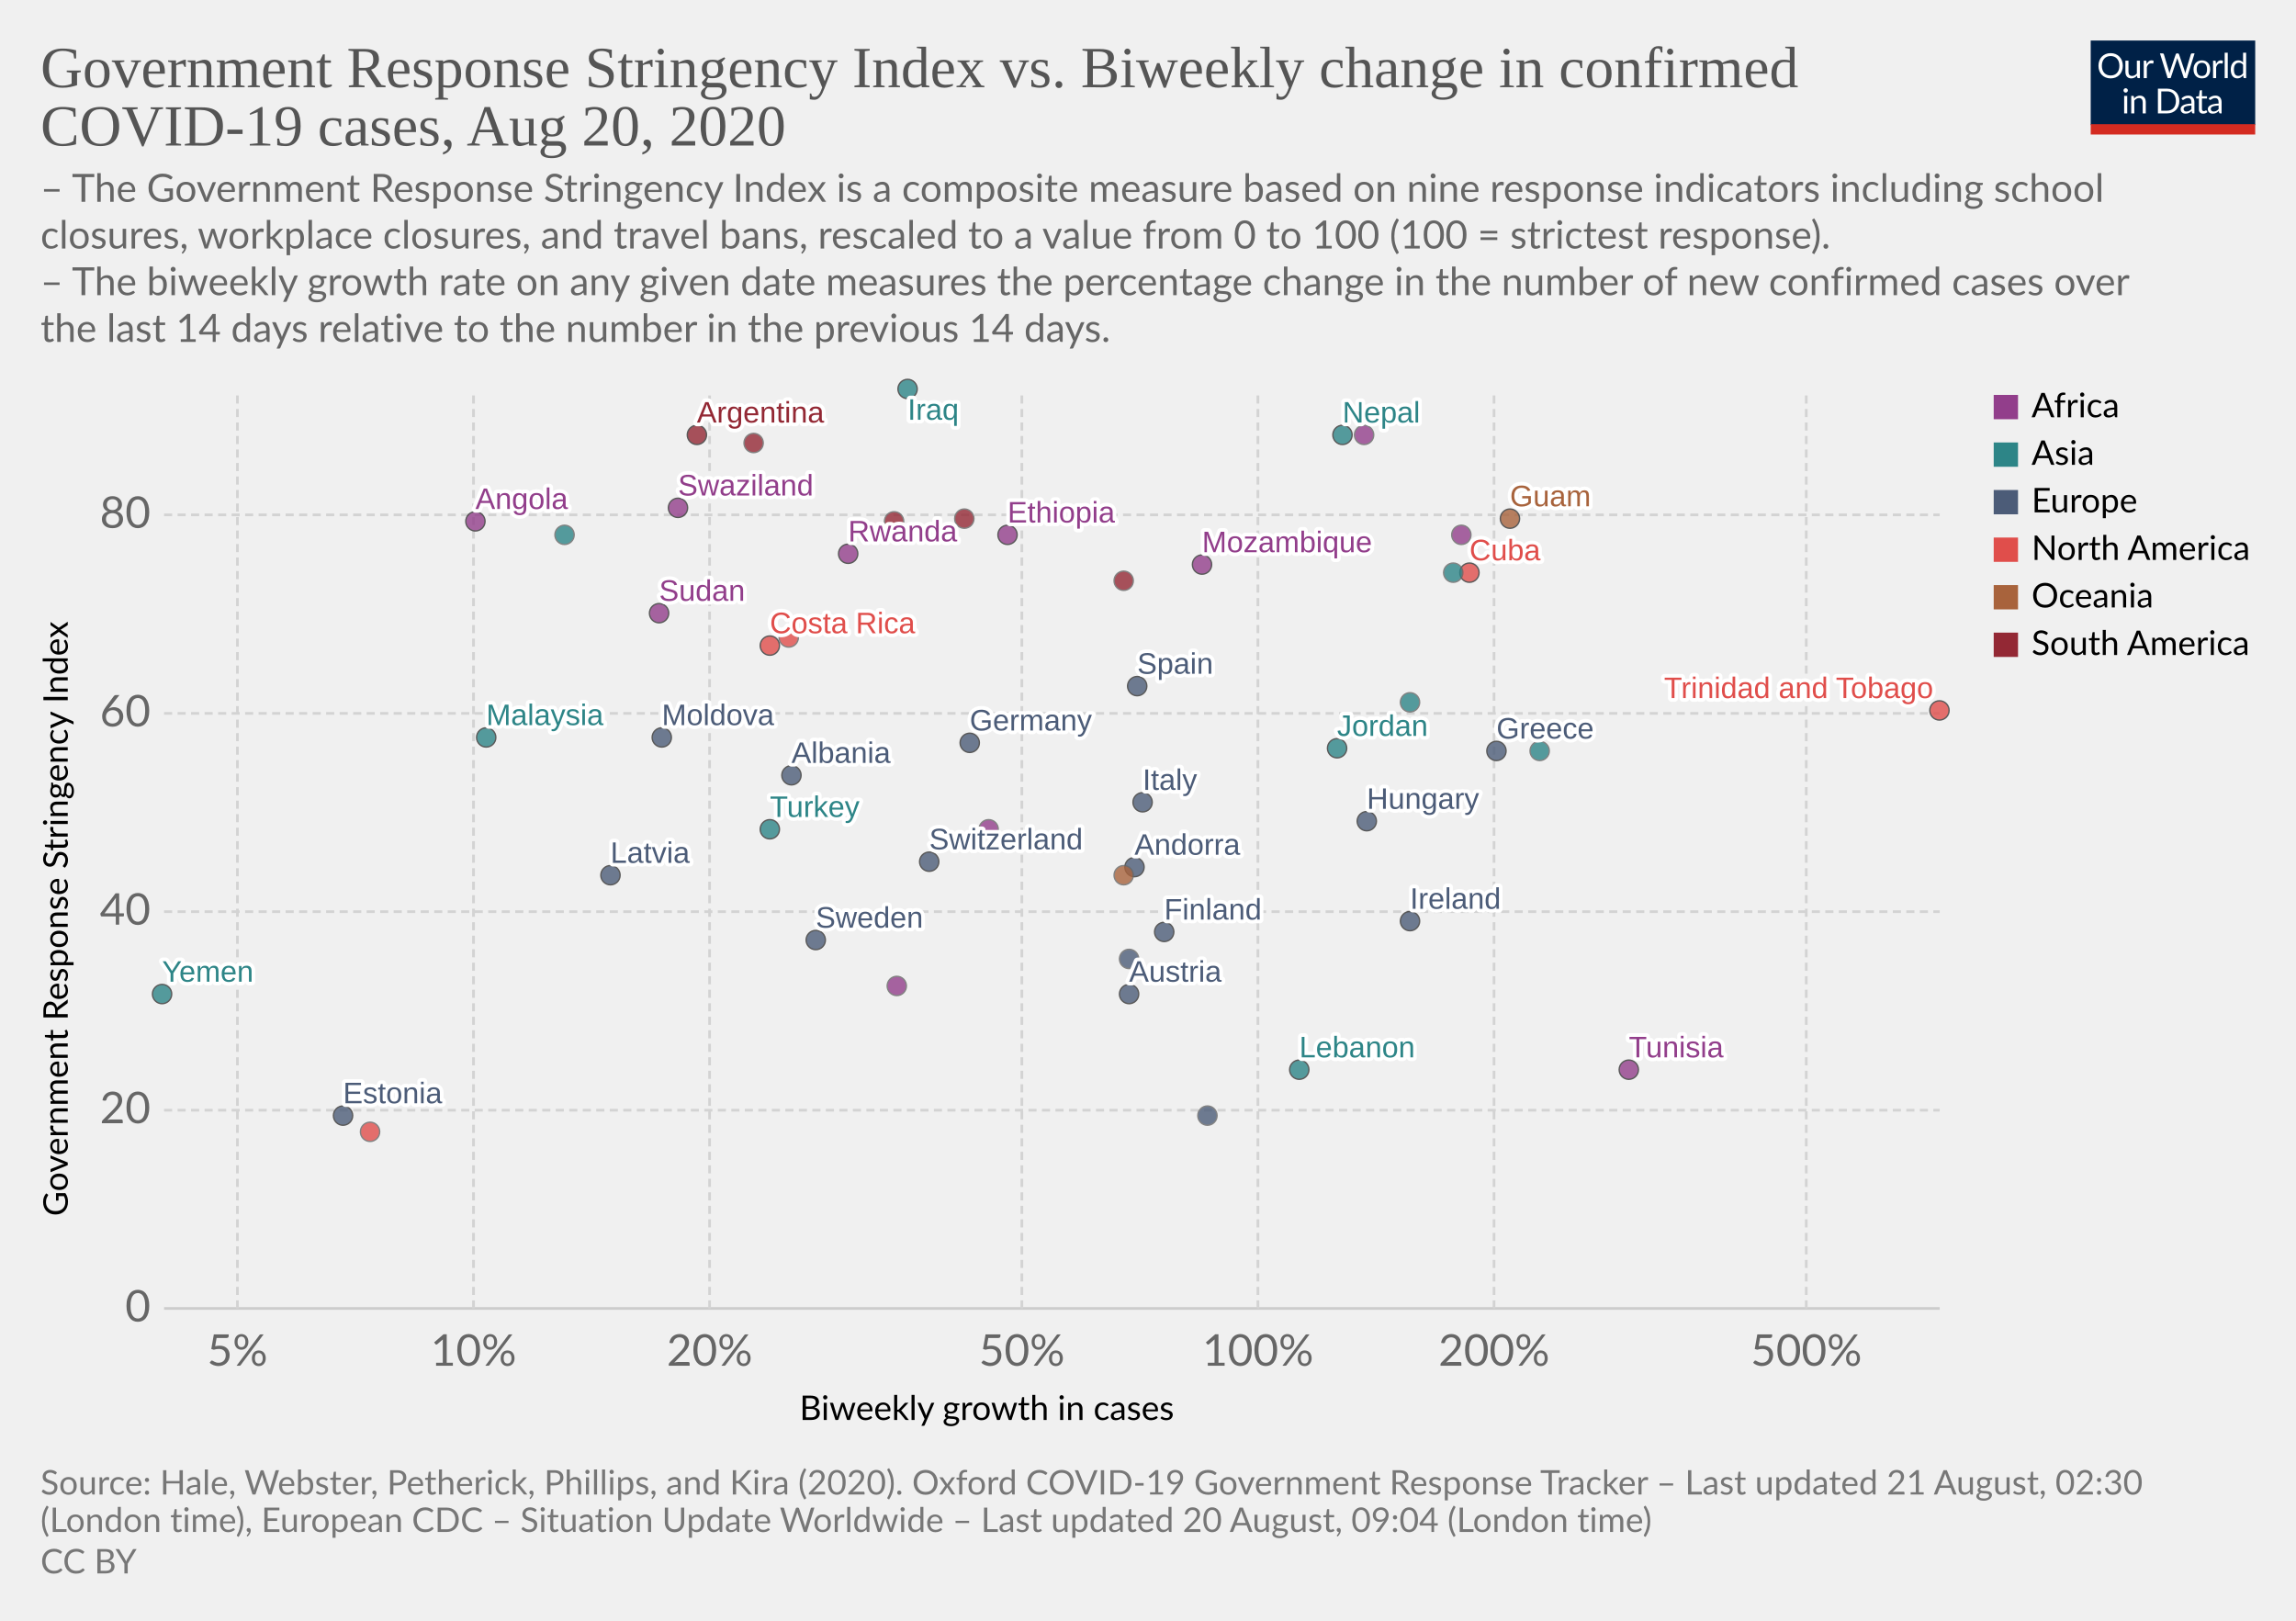
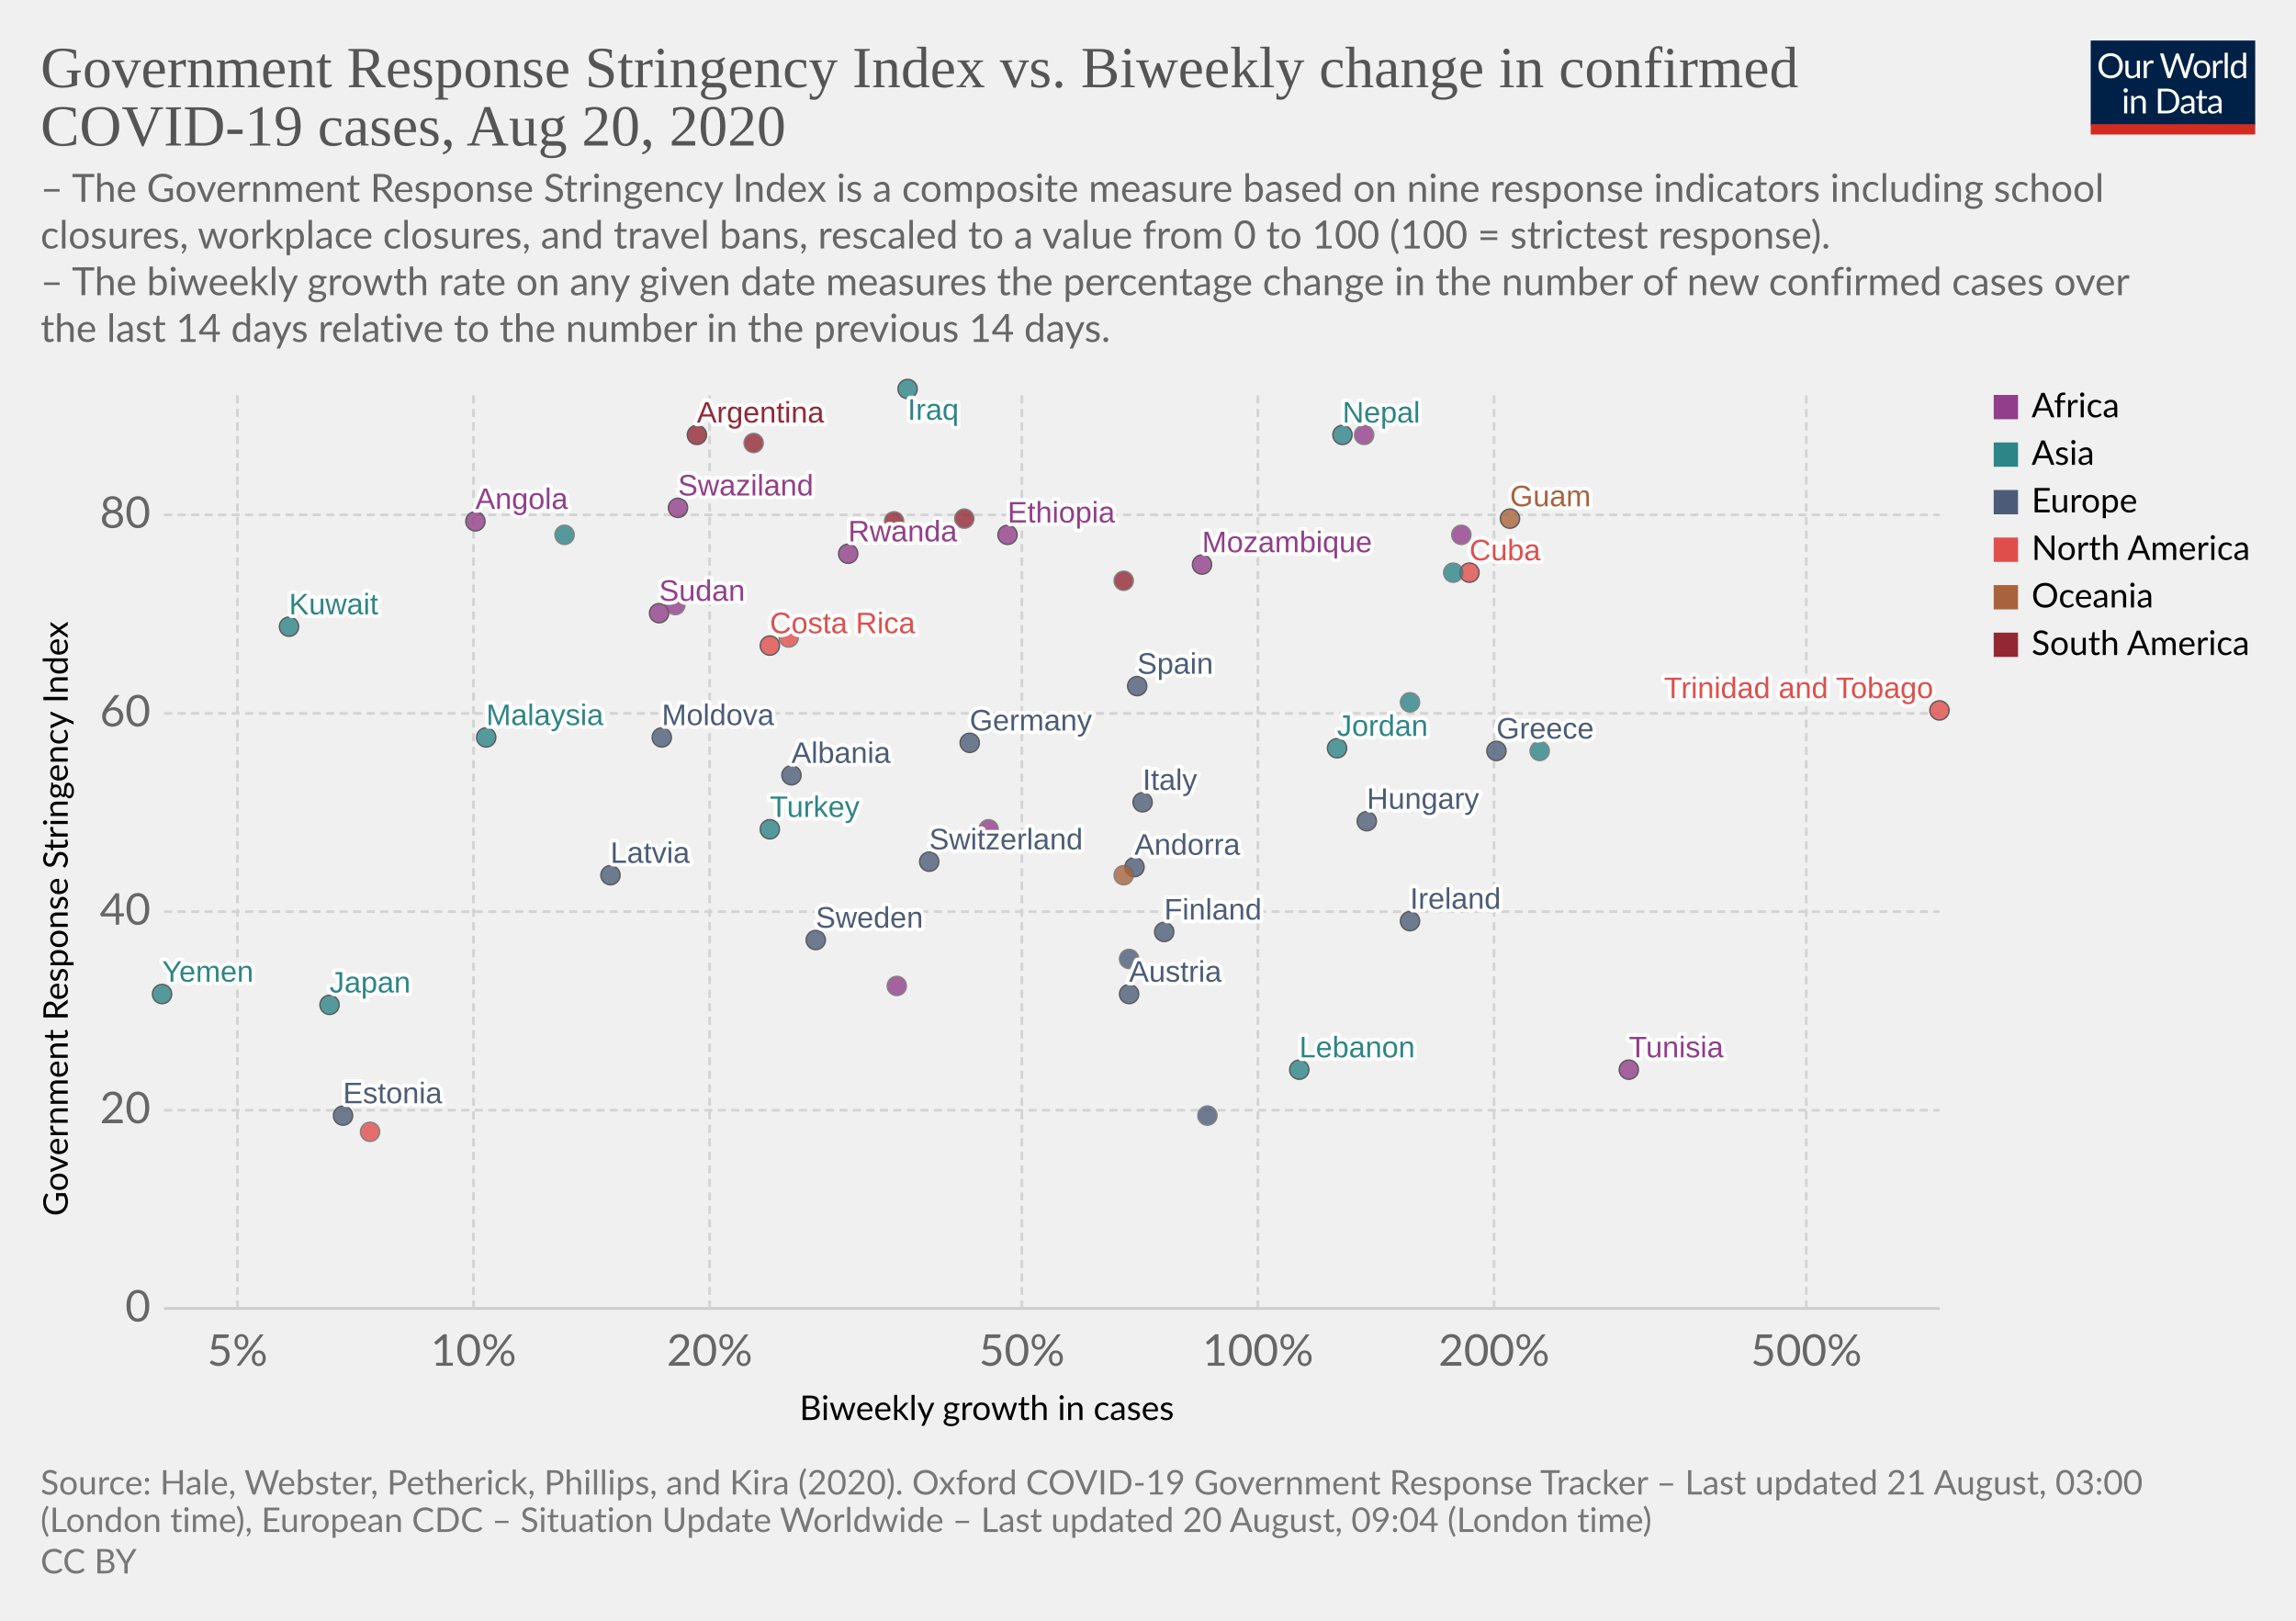
<svg xmlns="http://www.w3.org/2000/svg" version="1.1" style="background-color:#fff;-webkit-font-smoothing:antialiased" width="850" height="600" viewBox="0 0 850 600" font-family="Lato,'Helvetica Neue',Helvetica,Arial,sans-serif" font-size="18" text-rendering="optimizeLegibility">
  <g class="HeaderView">
    <g transform="matrix(.29 0 0 .29 774 15)">
      <svg width="210" height="120" viewBox="0 0 210 120" fill="none">
        <g clip-path="url(#clip0)">
          <path d="M0 0h210v107.89H0V0z" fill="#002147" />
          <path d="M40.98 32.25c0 2.36-.38 4.53-1.12 6.51a14.26 14.26 0 01-8.1 8.4c-1.9.78-4.02 1.17-6.34 1.17a16.6 16.6 0 01-6.33-1.17 14.31 14.31 0 01-8.08-8.4 18.29 18.29 0 01-1.12-6.51c0-2.36.38-4.53 1.12-6.5a14.32 14.32 0 018.07-8.44c1.92-.8 4.03-1.19 6.34-1.19 2.32 0 4.43.4 6.34 1.19 1.92.8 3.56 1.9 4.93 3.34a14.87 14.87 0 013.17 5.1 18.1 18.1 0 011.12 6.5zm-4.38 0c0-1.94-.26-3.68-.8-5.22a10.91 10.91 0 00-2.24-3.89 9.68 9.68 0 00-3.52-2.46 11.95 11.95 0 00-4.62-.86c-1.68 0-3.21.28-4.6.86a9.88 9.88 0 00-3.54 2.46 10.91 10.91 0 00-2.24 3.9c-.53 1.53-.8 3.27-.8 5.2 0 1.94.27 3.68.8 5.22a11.17 11.17 0 002.24 3.9 10.01 10.01 0 003.55 2.44c1.38.56 2.9.83 4.6.83 1.7 0 3.24-.27 4.61-.83a9.8 9.8 0 003.52-2.44 11.17 11.17 0 002.25-3.9c.53-1.54.8-3.28.8-5.21zm26.22-6.54V48H60.5c-.56 0-.9-.27-1.05-.81l-.31-2.4a12.45 12.45 0 01-3.26 2.6c-1.2.64-2.58.96-4.13.96-1.22 0-2.3-.2-3.24-.6a6.52 6.52 0 01-2.33-1.7 7.37 7.37 0 01-1.43-2.67c-.3-1.04-.46-2.2-.46-3.45V25.7h3.91v14.22c0 1.68.38 2.99 1.15 3.91.77.93 1.96 1.39 3.54 1.39 1.16 0 2.24-.27 3.23-.82a10.42 10.42 0 002.8-2.28V25.7h3.91zm8.61 4.47a9.94 9.94 0 012.6-3.56 5.64 5.64 0 013.76-1.3c.47 0 .92.05 1.34.15.44.1.83.27 1.17.49l-.3 2.92c-.09.37-.3.55-.66.55-.2 0-.5-.04-.9-.13a6.21 6.21 0 00-3.24.18c-.54.2-1.03.5-1.47.92-.42.4-.81.9-1.17 1.5-.33.58-.64 1.26-.92 2.02V48H67.7V25.71h2.25c.42 0 .72.08.88.25.16.16.27.44.33.83l.26 3.39zm61.16-13.7L122.75 48h-3.82l-7.99-24.05a21.95 21.95 0 01-.42-1.58 38.36 38.36 0 01-.44 1.58L102.05 48h-3.83L88.4 16.47h3.54c.38 0 .7.1.95.29.26.2.43.43.5.73l6.52 21.9c.1.4.2.83.28 1.28.1.46.2.94.29 1.46l.3-1.46c.12-.47.25-.9.38-1.27l7.41-21.91c.1-.25.26-.48.51-.69.27-.22.58-.33.95-.33h1.23c.38 0 .69.1.92.29.24.2.41.43.53.73l7.4 21.9a28.4 28.4 0 01.68 2.62 29.52 29.52 0 01.52-2.61l6.54-21.91c.07-.27.23-.5.48-.7.27-.21.58-.32.95-.32h3.32zm9.35 8.88c1.63 0 3.1.27 4.4.82a9.43 9.43 0 015.46 5.94c.5 1.4.74 2.98.74 4.73 0 1.76-.25 3.34-.74 4.75a9.43 9.43 0 01-5.46 5.92c-1.3.52-2.77.79-4.4.79-1.64 0-3.12-.27-4.44-.8a9.42 9.42 0 01-3.35-2.3c-.92-1-1.63-2.2-2.13-3.61-.49-1.41-.73-3-.73-4.75s.24-3.33.73-4.73c.5-1.43 1.2-2.64 2.13-3.63a9.4 9.4 0 013.35-2.31c1.32-.55 2.8-.82 4.44-.82zm0 19.89c2.2 0 3.84-.73 4.93-2.2 1.08-1.48 1.63-3.54 1.63-6.18 0-2.66-.55-4.72-1.63-6.2-1.09-1.49-2.73-2.23-4.93-2.23-1.12 0-2.09.2-2.93.57a5.7 5.7 0 00-2.06 1.65 7.5 7.5 0 00-1.24 2.67c-.26 1.04-.4 2.22-.4 3.54 0 2.64.55 4.7 1.64 6.18 1.1 1.47 2.76 2.2 4.99 2.2zm17.97-15.07a9.94 9.94 0 012.6-3.56 5.64 5.64 0 013.76-1.3c.47 0 .91.05 1.34.15.44.1.83.27 1.16.49l-.28 2.92c-.09.37-.31.55-.66.55-.2 0-.5-.04-.9-.13a6.2 6.2 0 00-3.24.18c-.54.2-1.03.5-1.47.92-.43.4-.82.9-1.17 1.5a13.1 13.1 0 00-.92 2.02V48h-3.94V25.71h2.24c.43 0 .72.08.88.25.17.16.28.44.33.83l.27 3.39zm15.04-14.59V48h-3.92V15.6h3.92zm19.55 15.43a6.22 6.22 0 00-2.38-2.05 6.7 6.7 0 00-2.86-.6c-2.07 0-3.66.75-4.77 2.23-1.12 1.48-1.68 3.6-1.68 6.33 0 1.46.13 2.7.38 3.74a7.29 7.29 0 001.1 2.56 4.35 4.35 0 001.78 1.45c.7.3 1.5.46 2.4.46 1.29 0 2.41-.3 3.36-.88a9.6 9.6 0 002.67-2.49V31.02zm3.91-15.43V48h-2.33c-.56 0-.9-.27-1.06-.81l-.35-2.71a12.13 12.13 0 01-3.25 2.77 8.28 8.28 0 01-4.23 1.06 7.31 7.31 0 01-6.14-2.9c-.73-.96-1.3-2.15-1.69-3.57a18.35 18.35 0 01.07-9.48 11.29 11.29 0 011.89-3.7 8.7 8.7 0 017.06-3.34 7.96 7.96 0 016.12 2.62V15.59h3.91zM46.61 70.71V93H42.7V70.71h3.91zm.84-7c0 .39-.08.75-.24 1.09a2.81 2.81 0 01-1.52 1.47 2.67 2.67 0 01-2.16 0 2.9 2.9 0 01-1.45-1.47 2.67 2.67 0 010-2.16c.15-.35.35-.65.6-.9.25-.27.53-.47.85-.62a2.67 2.67 0 012.16 0c.35.15.65.35.9.62.27.25.47.55.62.9.16.34.24.7.24 1.08zm7.97 10.24c.49-.54 1-1.04 1.54-1.48a9.85 9.85 0 013.66-1.84 8.96 8.96 0 015.43.35c.94.4 1.72.97 2.33 1.71a7.36 7.36 0 011.43 2.67c.32 1.04.49 2.19.49 3.45V93h-3.94V78.81c0-1.69-.4-3-1.17-3.92-.76-.93-1.93-1.4-3.5-1.4a6.6 6.6 0 00-3.25.83c-1 .56-1.92 1.31-2.77 2.27V93h-3.94V70.71h2.35c.56 0 .9.28 1.04.82l.3 2.42zm57.7 3.3c0 2.36-.37 4.5-1.11 6.44a14.3 14.3 0 01-3.17 4.98 14.1 14.1 0 01-4.93 3.2c-1.9.76-4.02 1.13-6.33 1.13H85.8V61.47h11.77c2.31 0 4.42.39 6.33 1.15a13.8 13.8 0 018.1 8.18 17.75 17.75 0 011.12 6.45zm-4.37 0c0-1.94-.26-3.67-.8-5.2a10.94 10.94 0 00-2.23-3.87 9.57 9.57 0 00-3.53-2.42 12.23 12.23 0 00-4.61-.83h-7.5v24.62h7.5c1.7 0 3.24-.28 4.61-.84a9.7 9.7 0 003.53-2.4 10.94 10.94 0 002.24-3.87c.53-1.53.8-3.26.8-5.2zm19.8 5.72c-1.8.06-3.34.2-4.62.44-1.26.22-2.3.51-3.1.88-.8.36-1.37.8-1.74 1.3-.35.5-.53 1.05-.53 1.67 0 .58.1 1.1.3 1.52a3 3 0 00.76 1.05c.34.27.73.46 1.17.6.45.11.94.17 1.45.17a7.28 7.28 0 003.5-.81 11.95 11.95 0 002.82-2.2v-4.62zm-12.65-9.11a12.73 12.73 0 013.98-2.66c1.43-.59 3-.88 4.73-.88 1.25 0 2.36.2 3.33.61a6.81 6.81 0 013.94 4.38c.33 1.04.5 2.19.5 3.43V93h-1.74a1.8 1.8 0 01-.88-.18c-.2-.13-.36-.38-.48-.74l-.44-2.12c-.59.55-1.16 1.03-1.72 1.46a9.48 9.48 0 01-3.74 1.7c-.69.15-1.46.23-2.3.23-.87 0-1.69-.12-2.45-.35a5.34 5.34 0 01-3.34-2.93 6.64 6.64 0 01-.49-2.64c0-.88.25-1.72.73-2.53a6.33 6.33 0 012.35-2.17c1.09-.63 2.5-1.15 4.25-1.54 1.75-.41 3.89-.65 6.42-.7v-1.75c0-1.73-.37-3.03-1.12-3.91-.75-.9-1.84-1.34-3.28-1.34-.97 0-1.78.12-2.44.37-.64.23-1.2.5-1.7.81l-1.23.82c-.33.23-.67.35-1 .35-.27 0-.5-.07-.69-.2a2.1 2.1 0 01-.48-.53l-.7-1.25zm27.67 19.5c-1.76 0-3.12-.5-4.07-1.48-.94-.98-1.41-2.4-1.41-4.25V74h-2.68a.9.9 0 01-.6-.2c-.16-.14-.24-.36-.24-.66v-1.56l3.65-.46.9-6.89a.9.9 0 01.29-.52.88.88 0 01.62-.22H142v7.67h6.44V74H142v13.38c0 .94.22 1.63.68 2.09.45.45 1.04.68 1.76.68a3.21 3.21 0 001.85-.53l.55-.35c.16-.12.3-.18.41-.18.2 0 .4.13.55.38l1.15 1.87a7.45 7.45 0 01-2.44 1.5c-.96.35-1.94.52-2.95.52zm19.68-10.4c-1.8.07-3.34.21-4.62.45-1.26.22-2.3.51-3.1.88-.8.36-1.37.8-1.74 1.3-.35.5-.53 1.05-.53 1.67 0 .58.1 1.1.3 1.52.18.42.44.77.76 1.05.34.27.73.46 1.17.6.45.11.94.17 1.45.17a7.3 7.3 0 003.5-.81 12.04 12.04 0 002.82-2.2v-4.62zm-12.65-9.1a12.72 12.72 0 013.99-2.66c1.42-.59 3-.88 4.72-.88 1.25 0 2.36.2 3.33.61a6.81 6.81 0 013.94 4.38c.33 1.04.5 2.19.5 3.43V93h-1.74a1.8 1.8 0 01-.88-.18c-.2-.13-.36-.38-.48-.74l-.44-2.12c-.59.55-1.16 1.03-1.72 1.46a9.48 9.48 0 01-3.74 1.7c-.69.15-1.46.23-2.3.23-.87 0-1.69-.12-2.45-.35a5.33 5.33 0 01-3.34-2.93 6.62 6.62 0 01-.49-2.64c0-.88.25-1.72.73-2.53a6.33 6.33 0 012.35-2.17c1.09-.63 2.5-1.15 4.25-1.54a31.2 31.2 0 016.42-.7v-1.75c0-1.73-.37-3.03-1.12-3.91-.75-.9-1.84-1.34-3.28-1.34-.97 0-1.78.12-2.44.37-.64.23-1.2.5-1.7.81-.46.3-.87.57-1.22.82-.34.23-.68.35-1.02.35-.26 0-.49-.07-.68-.2a1.88 1.88 0 01-.48-.53l-.7-1.25z" fill="#fff" />
          <path fill="#D42B21" d="M0 106.79h210V120H0z" />
        </g>
        <defs>
          <clipPath id="clip0">
            <path fill="#fff" d="M0 0h210v120H0z" />
          </clipPath>
        </defs>
      </svg>
    </g>
    <a href="https://ourworldindata.org/grapher/government-response-stringency-index-vs-biweekly-change-in-confirmed-covid-19-cases" target="_blank" font-family="&quot;Playfair Display&quot;,Georgia,&quot;Times New Roman&quot;,serif">
      <text font-size="21.6" x="15" y="32.3" fill="#555">
        <tspan x="15" y="32.28">Government Response Stringency Index vs. Biweekly change in confirmed</tspan>
        <tspan x="15" y="53.88">COVID-19 cases, Aug 20, 2020</tspan>
      </text>
    </a>
    <text font-size="14.4" x="15" y="74.7" fill="#666">
      <tspan x="15" y="74.72">– The Government Response Stringency Index is a composite measure based on nine response indicators including school</tspan>
      <tspan x="15" y="92">closures, workplace closures, and travel bans, rescaled to a value from 0 to 100 (100 = strictest response).</tspan>
      <tspan x="15" y="109.28"> – The biweekly growth rate on any given date measures the percentage change in the number of new confirmed cases over</tspan>
      <tspan x="15" y="126.56">the last 14 days relative to the number in the previous 14 days.</tspan>
    </text>
  </g>
  <g class="ScatterPlot">
    <g class="AxisBoxView">
      <g class="HorizontalAxis">
        <text font-size="12.6" x="296" y="525.7">
          <tspan x="295.99" y="525.68">Biweekly growth in cases</tspan>
        </text>
        <text x="87.9" y="505.6" fill="#666" text-anchor="middle" font-size="16.2">5%</text>
        <text x="175.3" y="505.6" fill="#666" text-anchor="middle" font-size="16.2">10%</text>
        <text x="262.7" y="505.6" fill="#666" text-anchor="middle" font-size="16.2">20%</text>
        <text x="378.3" y="505.6" fill="#666" text-anchor="middle" font-size="16.2">50%</text>
        <text x="465.7" y="505.6" fill="#666" text-anchor="middle" font-size="16.2">100%</text>
        <text x="553.1" y="505.6" fill="#666" text-anchor="middle" font-size="16.2">200%</text>
        <text x="668.7" y="505.6" fill="#666" text-anchor="middle" font-size="16.2">500%</text>
      </g>
      <g class="VerticalAxis">
        <text font-size="12.6" x="-450.2" y="25.1" transform="rotate(-90)">
          <tspan x="-450.2" y="25.08">Government Response Stringency Index</tspan>
        </text>
        <text x="55.74" y="484.4" fill="#666" dominant-baseline="middle" text-anchor="end" font-size="16.2">0</text>
        <text x="55.74" y="411" fill="#666" dominant-baseline="middle" text-anchor="end" font-size="16.2">20</text>
        <text x="55.74" y="337.5" fill="#666" dominant-baseline="middle" text-anchor="end" font-size="16.2">40</text>
        <text x="55.74" y="264.1" fill="#666" dominant-baseline="middle" text-anchor="end" font-size="16.2">60</text>
        <text x="55.74" y="190.6" fill="#666" dominant-baseline="middle" text-anchor="end" font-size="16.2">80</text>
      </g>
      <g class="AxisGridLines horizontalLines">
        <path stroke="#ccc" d="M60.74 484.4h657.35" />
        <path stroke="#d3d3d3" stroke-dasharray="3,2" d="M60.74 411h657.35M60.74 337.5h657.35M60.74 264.1h657.35M60.74 190.6h657.35" />
      </g>
      <g class="AxisGridLines verticalLines" stroke="#d3d3d3" stroke-dasharray="3,2">
        <path d="M87.9 484.4v-340M175.3 484.4v-340M262.7 484.4v-340M378.3 484.4v-340M465.7 484.4v-340M553.1 484.4v-340M668.7 484.4v-340" />
      </g>
    </g>
    <g class="PointsWithLabels clickable" clip-path="url(#a)" font-family="Arial, sans-serif">
      <path fill="rgba(255,255,255,0)" d="M60.74 144.4h657.35v340H60.74z" />
      <defs>
        <clipPath id="a">
          <path d="M50.74 134.4h677.35v360H50.74z" />
        </clipPath>
      </defs>
      <g class="key-Argentina_0">
        <circle cx="258" cy="161" r="3.57" fill="#932834" opacity=".8" stroke="#333" stroke-width=".5" />
      </g>
      <g class="key-Austria_0">
        <circle cx="418" cy="368" r="3.57" fill="#4C5C78" opacity=".8" stroke="#333" stroke-width=".5" />
      </g>
      <g class="key-Switzerland_0">
        <circle cx="344" cy="319" r="3.57" fill="#4C5C78" opacity=".8" stroke="#333" stroke-width=".5" />
      </g>
      <g class="key-Colombia_0">
        <circle cx="279" cy="164" r="3.57" fill="#932834" opacity=".8" stroke="#666" stroke-width=".5" />
      </g>
      <g class="key-Costa-Rica_0">
        <circle cx="285" cy="239" r="3.57" fill="#E04E4B" opacity=".8" stroke="#333" stroke-width=".5" />
      </g>
      <g class="key-Germany_0">
        <circle cx="359" cy="275" r="3.57" fill="#4C5C78" opacity=".8" stroke="#333" stroke-width=".5" />
      </g>
      <g class="key-Albania_0">
        <circle cx="293" cy="287" r="3.57" fill="#4C5C78" opacity=".8" stroke="#333" stroke-width=".5" />
      </g>
      <g class="key-Burkina-Faso_0">
        <circle cx="366" cy="307" r="3.57" fill="#923E8B" opacity=".8" stroke="#666" stroke-width=".5" />
      </g>
      <g class="key-Cuba_0">
        <circle cx="544" cy="212" r="3.57" fill="#E04E4B" opacity=".8" stroke="#333" stroke-width=".5" />
      </g>
      <g class="key-Turkey_0">
        <circle cx="285" cy="307" r="3.57" fill="#2D8587" opacity=".8" stroke="#333" stroke-width=".5" />
      </g>
      <g class="key-Trinidad-and-Tobago_0">
        <circle cx="718" cy="263" r="3.57" fill="#E04E4B" opacity=".8" stroke="#333" stroke-width=".5" />
      </g>
      <g class="key-Ethiopia_0">
        <circle cx="373" cy="198" r="3.57" fill="#923E8B" opacity=".8" stroke="#333" stroke-width=".5" />
      </g>
      <g class="key-Sudan_0">
        <circle cx="244" cy="227" r="3.57" fill="#923E8B" opacity=".8" stroke="#333" stroke-width=".5" />
      </g>
      <g class="key-Rwanda_0">
        <circle cx="314" cy="205" r="3.57" fill="#923E8B" opacity=".8" stroke="#333" stroke-width=".5" />
      </g>
      <g class="key-Suriname_0">
        <circle cx="357" cy="192" r="3.57" fill="#932834" opacity=".8" stroke="#666" stroke-width=".5" />
      </g>
      <g class="key-Ecuador_0">
        <circle cx="331" cy="193" r="3.57" fill="#932834" opacity=".8" stroke="#666" stroke-width=".5" />
      </g>
      <g class="key-Spain_0">
        <circle cx="421" cy="254" r="3.57" fill="#4C5C78" opacity=".8" stroke="#333" stroke-width=".5" />
      </g>
      <g class="key-Estonia_0">
        <circle cx="127" cy="413" r="3.57" fill="#4C5C78" opacity=".8" stroke="#333" stroke-width=".5" />
      </g>
      <g class="key-Finland_0">
        <circle cx="431" cy="345" r="3.57" fill="#4C5C78" opacity=".8" stroke="#333" stroke-width=".5" />
      </g>
      <g class="key-Greece_0">
        <circle cx="554" cy="278" r="3.57" fill="#4C5C78" opacity=".8" stroke="#333" stroke-width=".5" />
      </g>
      <g class="key-Guyana_0">
        <circle cx="416" cy="215" r="3.57" fill="#932834" opacity=".8" stroke="#666" stroke-width=".5" />
      </g>
      <g class="key-Hungary_0">
        <circle cx="506" cy="304" r="3.57" fill="#4C5C78" opacity=".8" stroke="#333" stroke-width=".5" />
      </g>
      <g class="key-Ireland_0">
        <circle cx="522" cy="341" r="3.57" fill="#4C5C78" opacity=".8" stroke="#333" stroke-width=".5" />
      </g>
      <g class="key-Iraq_0">
        <circle cx="336" cy="144" r="3.57" fill="#2D8587" opacity=".8" stroke="#333" stroke-width=".5" />
      </g>
      <g class="key-Italy_0">
        <circle cx="423" cy="297" r="3.57" fill="#4C5C78" opacity=".8" stroke="#333" stroke-width=".5" />
      </g>
      <g class="key-Jordan_0">
        <circle cx="495" cy="277" r="3.57" fill="#2D8587" opacity=".8" stroke="#333" stroke-width=".5" />
      </g>
+       <g class="key-Japan_0">
+         <circle cx="122" cy="372" r="3.57" fill="#2D8587" opacity=".8" stroke="#333" stroke-width=".5" />
+       </g>
      <g class="key-South-Korea_0">
        <circle cx="570" cy="278" r="3.57" fill="#2D8587" opacity=".8" stroke="#666" stroke-width=".5" />
      </g>
      <g class="key-Slovakia_0">
        <circle cx="418" cy="355" r="3.57" fill="#4C5C78" opacity=".8" stroke="#666" stroke-width=".5" />
      </g>
      <g class="key-Sweden_0">
        <circle cx="302" cy="348" r="3.57" fill="#4C5C78" opacity=".8" stroke="#333" stroke-width=".5" />
      </g>
      <g class="key-Syria_0">
        <circle cx="522" cy="260" r="3.57" fill="#2D8587" opacity=".8" stroke="#666" stroke-width=".5" />
      </g>
      <g class="key-Uganda_0">
        <circle cx="541" cy="198" r="3.57" fill="#923E8B" opacity=".8" stroke="#666" stroke-width=".5" />
      </g>
      <g class="key-Angola_0">
        <circle cx="176" cy="193" r="3.57" fill="#923E8B" opacity=".8" stroke="#333" stroke-width=".5" />
      </g>
      <g class="key-Andorra_0">
        <circle cx="420" cy="321" r="3.57" fill="#4C5C78" opacity=".8" stroke="#333" stroke-width=".5" />
      </g>
      <g class="key-Latvia_0">
        <circle cx="226" cy="324" r="3.57" fill="#4C5C78" opacity=".8" stroke="#333" stroke-width=".5" />
      </g>
      <g class="key-Senegal_0">
        <circle cx="332" cy="365" r="3.57" fill="#923E8B" opacity=".8" stroke="#666" stroke-width=".5" />
      </g>
      <g class="key-Tunisia_0">
        <circle cx="603" cy="396" r="3.57" fill="#923E8B" opacity=".8" stroke="#333" stroke-width=".5" />
      </g>
      <g class="key-Palestine_0">
        <circle cx="209" cy="198" r="3.57" fill="#2D8587" opacity=".8" stroke="#666" stroke-width=".5" />
      </g>
      <g class="key-Moldova_0">
        <circle cx="245" cy="273" r="3.57" fill="#4C5C78" opacity=".8" stroke="#333" stroke-width=".5" />
      </g>
      <g class="key-Swaziland_0">
        <circle cx="251" cy="188" r="3.57" fill="#923E8B" opacity=".8" stroke="#333" stroke-width=".5" />
      </g>
      <g class="key-Yemen_0">
        <circle cx="60" cy="368" r="3.57" fill="#2D8587" opacity=".8" stroke="#333" stroke-width=".5" />
      </g>
+       <g class="key-Kuwait_0">
+         <circle cx="107" cy="232" r="3.57" fill="#2D8587" opacity=".8" stroke="#333" stroke-width=".5" />
+       </g>
      <g class="key-Lebanon_0">
        <circle cx="481" cy="396" r="3.57" fill="#2D8587" opacity=".8" stroke="#333" stroke-width=".5" />
      </g>
      <g class="key-Lithuania_0">
        <circle cx="447" cy="413" r="3.57" fill="#4C5C78" opacity=".8" stroke="#666" stroke-width=".5" />
      </g>
      <g class="key-Myanmar_0">
        <circle cx="538" cy="212" r="3.57" fill="#2D8587" opacity=".8" stroke="#666" stroke-width=".5" />
      </g>
      <g class="key-Malaysia_0">
        <circle cx="180" cy="273" r="3.57" fill="#2D8587" opacity=".8" stroke="#333" stroke-width=".5" />
      </g>
      <g class="key-Nepal_0">
        <circle cx="497" cy="161" r="3.57" fill="#2D8587" opacity=".8" stroke="#333" stroke-width=".5" />
      </g>
      <g class="key-Guam_0">
        <circle cx="559" cy="192" r="3.57" fill="#A8633C" opacity=".8" stroke="#333" stroke-width=".5" />
      </g>
      <g class="key-Haiti_0">
        <circle cx="137" cy="419" r="3.57" fill="#E04E4B" opacity=".8" stroke="#666" stroke-width=".5" />
+       </g>
+       <g class="key-Cape-Verde_0">
+         <circle cx="250" cy="224" r="3.57" fill="#923E8B" opacity=".8" stroke="#666" stroke-width=".5" />
      </g>
      <g class="key-Papua-New-Guinea_0">
        <circle cx="416" cy="324" r="3.57" fill="#A8633C" opacity=".8" stroke="#666" stroke-width=".5" />
      </g>
      <g class="key-Mozambique_0">
        <circle cx="445" cy="209" r="3.57" fill="#923E8B" opacity=".8" stroke="#333" stroke-width=".5" />
      </g>
      <g class="key-Libya_0">
        <circle cx="505" cy="161" r="3.57" fill="#923E8B" opacity=".8" stroke="#666" stroke-width=".5" />
      </g>
      <g class="key-Puerto-Rico_0">
        <circle cx="292" cy="236" r="3.57" fill="#E04E4B" opacity=".8" stroke="#666" stroke-width=".5" />
      </g>
      <g class="backgroundLabels" fill="#333" font-size="11" font-weight="400">
        <text x="258" y="156.43" fill="#fff" stroke="#fff" stroke-linecap="round" stroke-linejoin="round" stroke-width=".25em">Argentina</text>
        <text x="258" y="156.43" fill="#932834">Argentina</text>
        <text x="418" y="363.43" fill="#fff" stroke="#fff" stroke-linecap="round" stroke-linejoin="round" stroke-width=".25em">Austria</text>
        <text x="418" y="363.43" fill="#4C5C78">Austria</text>
        <text x="344" y="314.43" fill="#fff" stroke="#fff" stroke-linecap="round" stroke-linejoin="round" stroke-width=".25em">Switzerland</text>
        <text x="344" y="314.43" fill="#4C5C78">Switzerland</text>
        <text x="285" y="234.43" fill="#fff" stroke="#fff" stroke-linecap="round" stroke-linejoin="round" stroke-width=".25em">Costa Rica</text>
        <text x="285" y="234.43" fill="#E04E4B">Costa Rica</text>
        <text x="359" y="270.43" fill="#fff" stroke="#fff" stroke-linecap="round" stroke-linejoin="round" stroke-width=".25em">Germany</text>
        <text x="359" y="270.43" fill="#4C5C78">Germany</text>
        <text x="293" y="282.43" fill="#fff" stroke="#fff" stroke-linecap="round" stroke-linejoin="round" stroke-width=".25em">Albania</text>
        <text x="293" y="282.43" fill="#4C5C78">Albania</text>
        <text x="544" y="207.43" fill="#fff" stroke="#fff" stroke-linecap="round" stroke-linejoin="round" stroke-width=".25em">Cuba</text>
        <text x="544" y="207.43" fill="#E04E4B">Cuba</text>
        <text x="285" y="302.43" fill="#fff" stroke="#fff" stroke-linecap="round" stroke-linejoin="round" stroke-width=".25em">Turkey</text>
        <text x="285" y="302.43" fill="#2D8587">Turkey</text>
        <text x="616.03" y="258.43" fill="#fff" stroke="#fff" stroke-linecap="round" stroke-linejoin="round" stroke-width=".25em">Trinidad and Tobago</text>
        <text x="616.03" y="258.43" fill="#E04E4B">Trinidad and Tobago</text>
        <text x="373" y="193.43" fill="#fff" stroke="#fff" stroke-linecap="round" stroke-linejoin="round" stroke-width=".25em">Ethiopia</text>
        <text x="373" y="193.43" fill="#923E8B">Ethiopia</text>
        <text x="244" y="222.43" fill="#fff" stroke="#fff" stroke-linecap="round" stroke-linejoin="round" stroke-width=".25em">Sudan</text>
        <text x="244" y="222.43" fill="#923E8B">Sudan</text>
        <text x="314" y="200.43" fill="#fff" stroke="#fff" stroke-linecap="round" stroke-linejoin="round" stroke-width=".25em">Rwanda</text>
        <text x="314" y="200.43" fill="#923E8B">Rwanda</text>
        <text x="421" y="249.43" fill="#fff" stroke="#fff" stroke-linecap="round" stroke-linejoin="round" stroke-width=".25em">Spain</text>
        <text x="421" y="249.43" fill="#4C5C78">Spain</text>
        <text x="127" y="408.43" fill="#fff" stroke="#fff" stroke-linecap="round" stroke-linejoin="round" stroke-width=".25em">Estonia</text>
        <text x="127" y="408.43" fill="#4C5C78">Estonia</text>
        <text x="431" y="340.43" fill="#fff" stroke="#fff" stroke-linecap="round" stroke-linejoin="round" stroke-width=".25em">Finland</text>
        <text x="431" y="340.43" fill="#4C5C78">Finland</text>
        <text x="554" y="273.43" fill="#fff" stroke="#fff" stroke-linecap="round" stroke-linejoin="round" stroke-width=".25em">Greece</text>
        <text x="554" y="273.43" fill="#4C5C78">Greece</text>
        <text x="506" y="299.43" fill="#fff" stroke="#fff" stroke-linecap="round" stroke-linejoin="round" stroke-width=".25em">Hungary</text>
        <text x="506" y="299.43" fill="#4C5C78">Hungary</text>
        <text x="522" y="336.43" fill="#fff" stroke="#fff" stroke-linecap="round" stroke-linejoin="round" stroke-width=".25em">Ireland</text>
        <text x="522" y="336.43" fill="#4C5C78">Ireland</text>
        <text x="336" y="155.4" fill="#fff" stroke="#fff" stroke-linecap="round" stroke-linejoin="round" stroke-width=".25em">Iraq</text>
        <text x="336" y="155.4" fill="#2D8587">Iraq</text>
        <text x="423" y="292.43" fill="#fff" stroke="#fff" stroke-linecap="round" stroke-linejoin="round" stroke-width=".25em">Italy</text>
        <text x="423" y="292.43" fill="#4C5C78">Italy</text>
        <text x="495" y="272.43" fill="#fff" stroke="#fff" stroke-linecap="round" stroke-linejoin="round" stroke-width=".25em">Jordan</text>
        <text x="495" y="272.43" fill="#2D8587">Jordan</text>
+         <text x="122" y="367.43" fill="#fff" stroke="#fff" stroke-linecap="round" stroke-linejoin="round" stroke-width=".25em">Japan</text>
+         <text x="122" y="367.43" fill="#2D8587">Japan</text>
        <text x="302" y="343.43" fill="#fff" stroke="#fff" stroke-linecap="round" stroke-linejoin="round" stroke-width=".25em">Sweden</text>
        <text x="302" y="343.43" fill="#4C5C78">Sweden</text>
        <text x="176" y="188.43" fill="#fff" stroke="#fff" stroke-linecap="round" stroke-linejoin="round" stroke-width=".25em">Angola</text>
        <text x="176" y="188.43" fill="#923E8B">Angola</text>
        <text x="420" y="316.43" fill="#fff" stroke="#fff" stroke-linecap="round" stroke-linejoin="round" stroke-width=".25em">Andorra</text>
        <text x="420" y="316.43" fill="#4C5C78">Andorra</text>
        <text x="226" y="319.43" fill="#fff" stroke="#fff" stroke-linecap="round" stroke-linejoin="round" stroke-width=".25em">Latvia</text>
        <text x="226" y="319.43" fill="#4C5C78">Latvia</text>
        <text x="603" y="391.43" fill="#fff" stroke="#fff" stroke-linecap="round" stroke-linejoin="round" stroke-width=".25em">Tunisia</text>
        <text x="603" y="391.43" fill="#923E8B">Tunisia</text>
        <text x="245" y="268.43" fill="#fff" stroke="#fff" stroke-linecap="round" stroke-linejoin="round" stroke-width=".25em">Moldova</text>
        <text x="245" y="268.43" fill="#4C5C78">Moldova</text>
        <text x="251" y="183.43" fill="#fff" stroke="#fff" stroke-linecap="round" stroke-linejoin="round" stroke-width=".25em">Swaziland</text>
        <text x="251" y="183.43" fill="#923E8B">Swaziland</text>
        <text x="60" y="363.43" fill="#fff" stroke="#fff" stroke-linecap="round" stroke-linejoin="round" stroke-width=".25em">Yemen</text>
        <text x="60" y="363.43" fill="#2D8587">Yemen</text>
+         <text x="107" y="227.43" fill="#fff" stroke="#fff" stroke-linecap="round" stroke-linejoin="round" stroke-width=".25em">Kuwait</text>
+         <text x="107" y="227.43" fill="#2D8587">Kuwait</text>
        <text x="481" y="391.43" fill="#fff" stroke="#fff" stroke-linecap="round" stroke-linejoin="round" stroke-width=".25em">Lebanon</text>
        <text x="481" y="391.43" fill="#2D8587">Lebanon</text>
        <text x="180" y="268.43" fill="#fff" stroke="#fff" stroke-linecap="round" stroke-linejoin="round" stroke-width=".25em">Malaysia</text>
        <text x="180" y="268.43" fill="#2D8587">Malaysia</text>
        <text x="497" y="156.43" fill="#fff" stroke="#fff" stroke-linecap="round" stroke-linejoin="round" stroke-width=".25em">Nepal</text>
        <text x="497" y="156.43" fill="#2D8587">Nepal</text>
        <text x="559" y="187.43" fill="#fff" stroke="#fff" stroke-linecap="round" stroke-linejoin="round" stroke-width=".25em">Guam</text>
        <text x="559" y="187.43" fill="#A8633C">Guam</text>
        <text x="445" y="204.43" fill="#fff" stroke="#fff" stroke-linecap="round" stroke-linejoin="round" stroke-width=".25em">Mozambique</text>
        <text x="445" y="204.43" fill="#923E8B">Mozambique</text>
      </g>
    </g>
    <g class="ScatterColorLegend clickable" cursor="pointer">
      <g class="legendMark">
        <path fill="#923E8B" d="M738.09 146.2h9v9h-9z" />
        <text font-size="12.6" x="752.1" y="154.5">
          <tspan x="752.09" y="154.48">Africa</tspan>
        </text>
      </g>
      <g class="legendMark">
        <path fill="#2D8587" d="M738.09 163.8h9v9h-9z" />
        <text font-size="12.6" x="752.1" y="172.1">
          <tspan x="752.09" y="172.08">Asia</tspan>
        </text>
      </g>
      <g class="legendMark">
        <path fill="#4C5C78" d="M738.09 181.4h9v9h-9z" />
        <text font-size="12.6" x="752.1" y="189.7">
          <tspan x="752.09" y="189.68">Europe</tspan>
        </text>
      </g>
      <g class="legendMark">
        <path fill="#E04E4B" d="M738.09 199h9v9h-9z" />
        <text font-size="12.6" x="752.1" y="207.3">
          <tspan x="752.09" y="207.28">North America</tspan>
        </text>
      </g>
      <g class="legendMark">
        <path fill="#A8633C" d="M738.09 216.6h9v9h-9z" />
        <text font-size="12.6" x="752.1" y="224.9">
          <tspan x="752.09" y="224.88">Oceania</tspan>
        </text>
      </g>
      <g class="legendMark">
        <path fill="#932834" d="M738.09 234.2h9v9h-9z" />
        <text font-size="12.6" x="752.1" y="242.5">
          <tspan x="752.09" y="242.48">South America</tspan>
        </text>
      </g>
    </g>
  </g>
  <g class="SourcesFooter" fill="#777">
    <g class="clickable" fill="#777">
      <text font-size="12.6" x="15" y="553.3">
-         <tspan x="15" y="553.28">Source: Hale, Webster, Petherick, Phillips, and Kira (2020). Oxford COVID-19 Government Response Tracker – Last updated 21 August, 02:30</tspan>
+         <tspan x="15" y="553.28">Source: Hale, Webster, Petherick, Phillips, and Kira (2020). Oxford COVID-19 Government Response Tracker – Last updated 21 August, 03:00</tspan>
        <tspan x="15" y="567.14">(London time), European CDC – Situation Update Worldwide – Last updated 20 August, 09:04 (London time)</tspan>
      </text>
    </g>
    <text font-size="12.6" x="15" y="582.5">
      <tspan x="15" y="582.48">
        <a class="cclogo" href="http://creativecommons.org/licenses/by/4.0/deed.en_US" target="_blank" fill="#777">CC BY</a>
      </tspan>
    </text>
  </g>
</svg>
